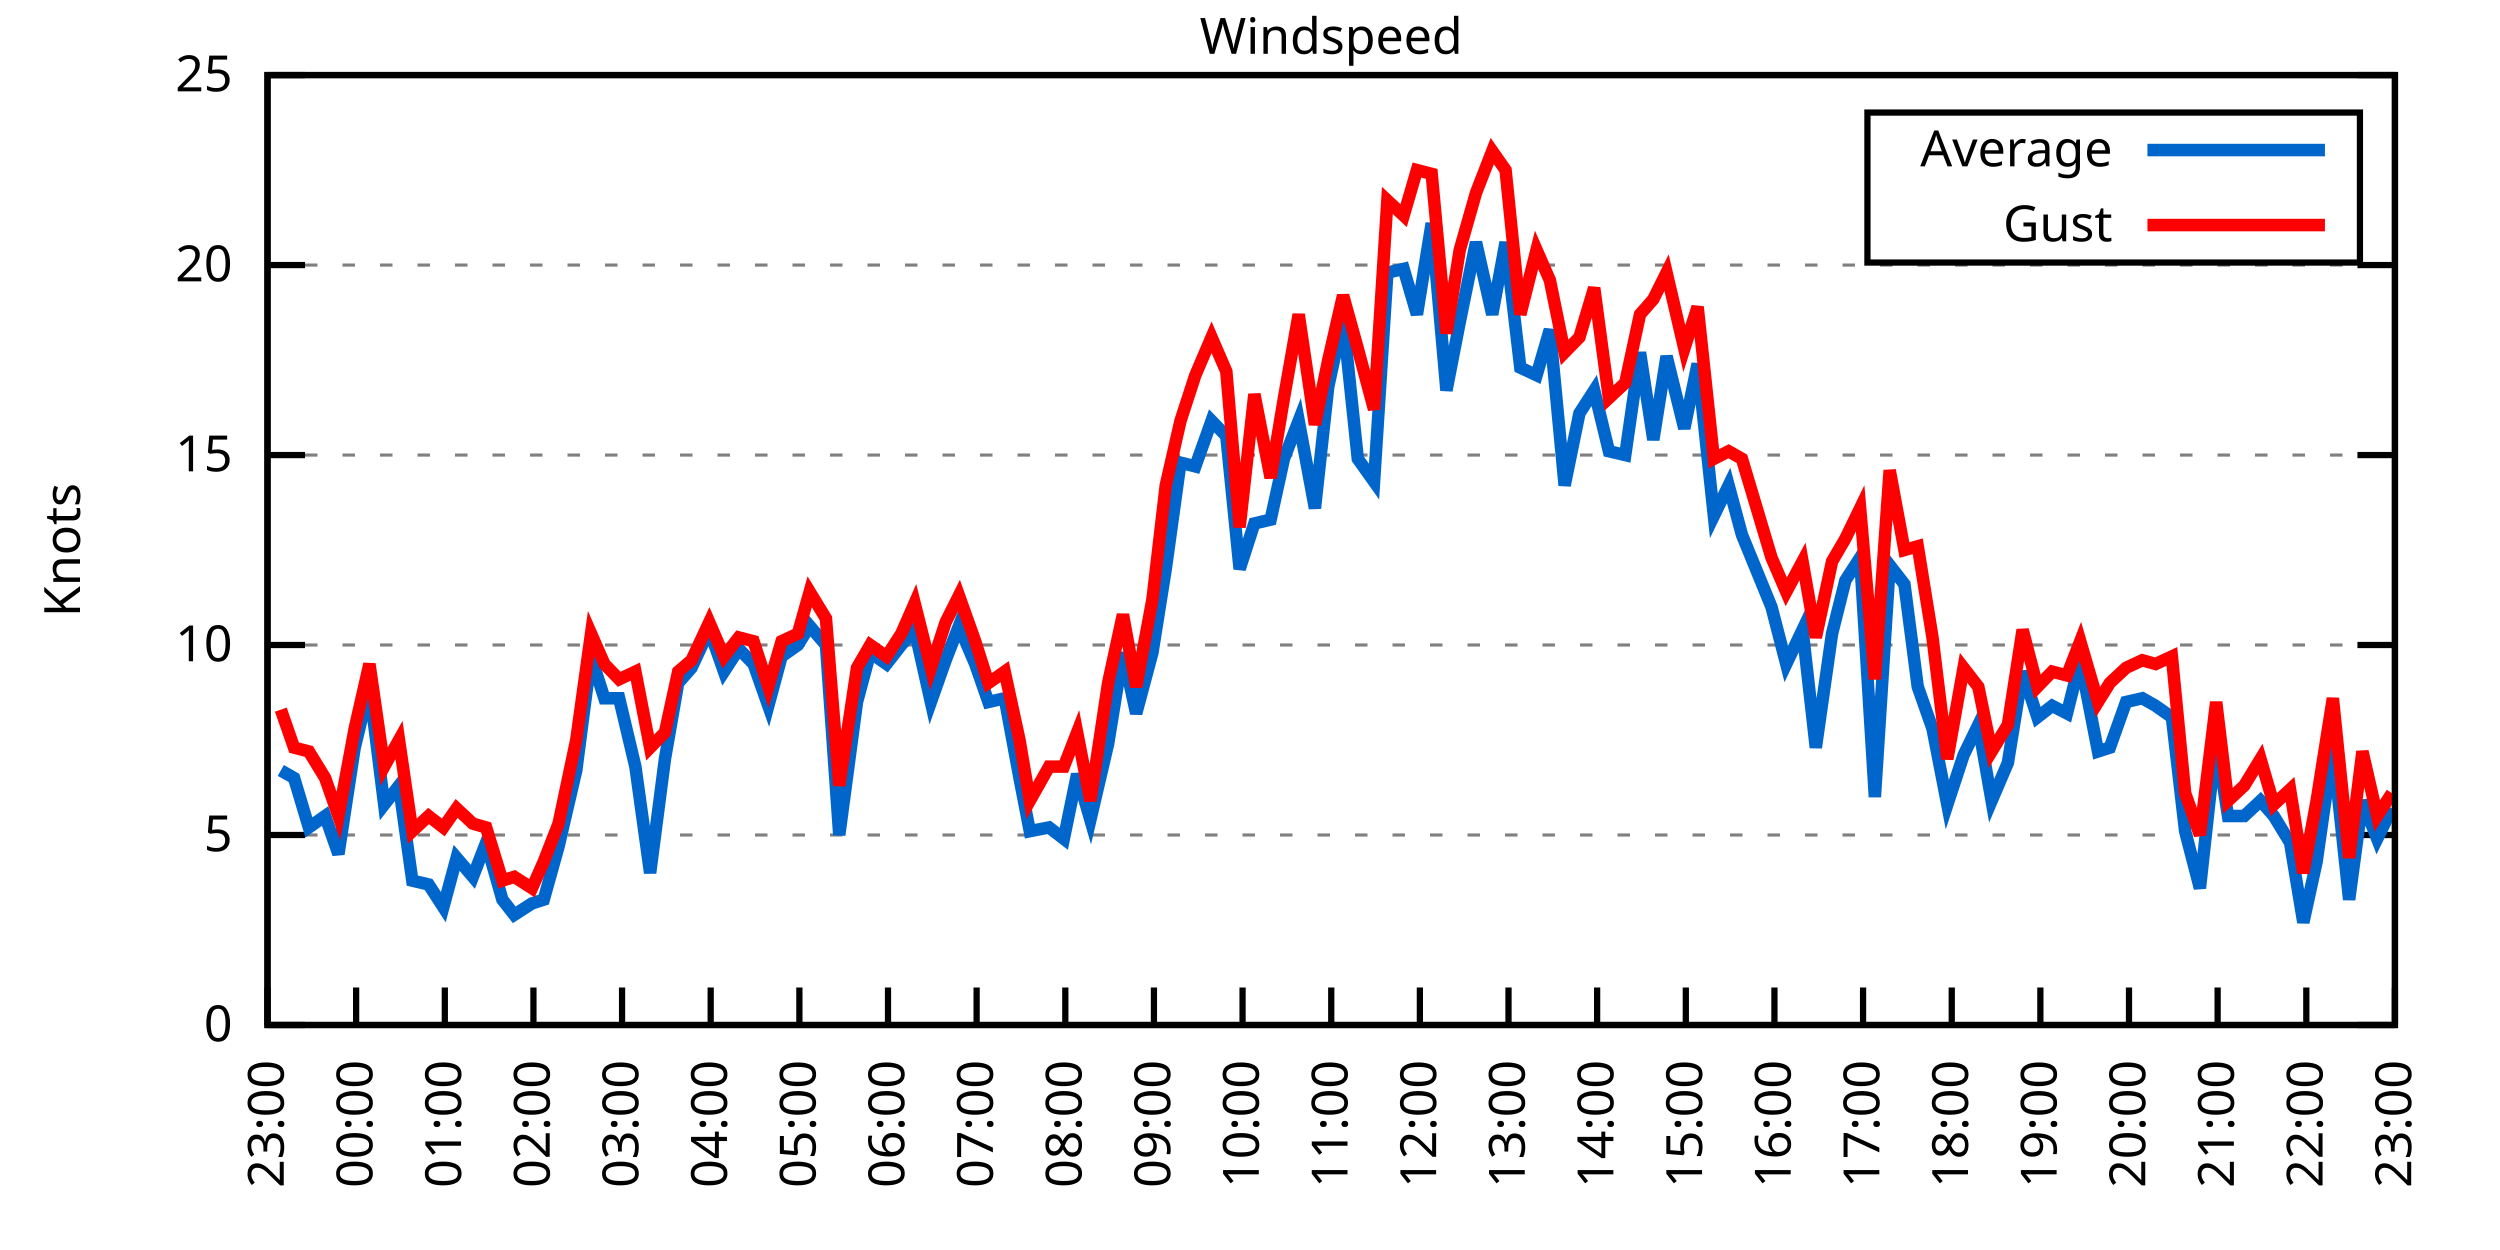
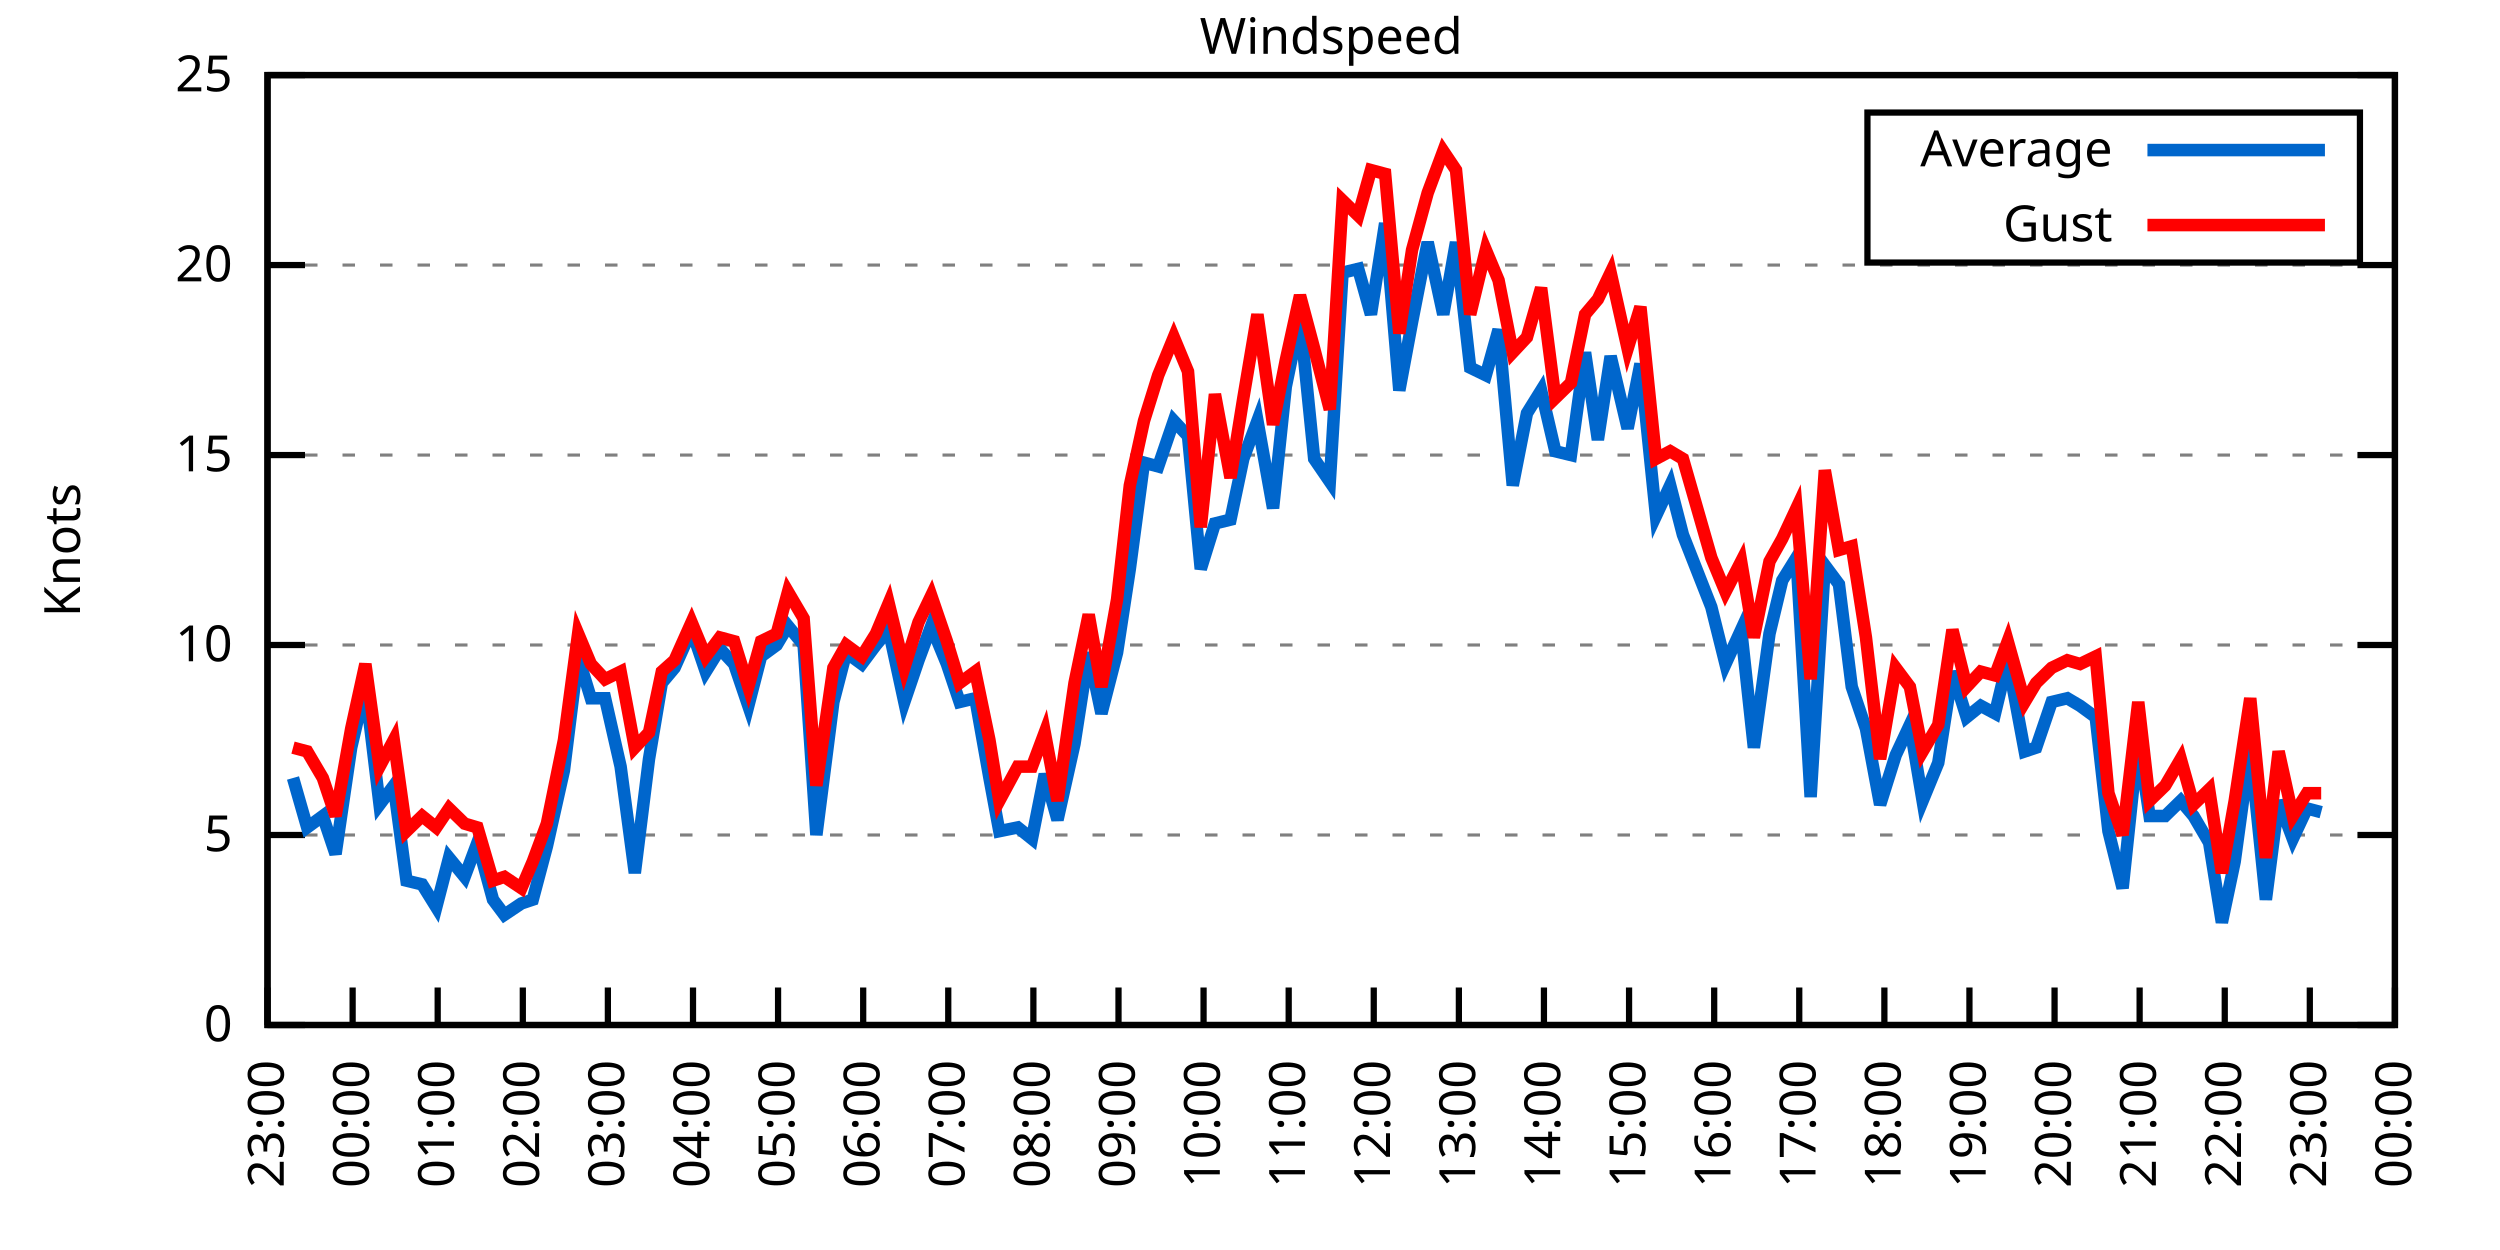
<svg xmlns="http://www.w3.org/2000/svg" xmlns:xlink="http://www.w3.org/1999/xlink" width="400" height="200" viewBox="0 0 400 200">
  <g id="gnuplot_canvas">
    <rect x="0" y="0" width="400" height="200" fill="none" />
    <defs>
      <circle id="gpDot" r="0.5" stroke-width="0.5" stroke="currentColor" />
      <path id="gpPt0" stroke-width="0.333" stroke="currentColor" d="M-1,0 h2 M0,-1 v2" />
      <path id="gpPt1" stroke-width="0.333" stroke="currentColor" d="M-1,-1 L1,1 M1,-1 L-1,1" />
      <path id="gpPt2" stroke-width="0.333" stroke="currentColor" d="M-1,0 L1,0 M0,-1 L0,1 M-1,-1 L1,1 M-1,1 L1,-1" />
      <rect id="gpPt3" stroke-width="0.333" stroke="currentColor" x="-1" y="-1" width="2" height="2" />
      <rect id="gpPt4" stroke-width="0.333" stroke="currentColor" fill="currentColor" x="-1" y="-1" width="2" height="2" />
      <circle id="gpPt5" stroke-width="0.333" stroke="currentColor" cx="0" cy="0" r="1" />
      <use xlink:href="#gpPt5" id="gpPt6" fill="currentColor" stroke="none" />
      <path id="gpPt7" stroke-width="0.333" stroke="currentColor" d="M0,-1.33 L-1.33,0.67 L1.33,0.67 z" />
      <use xlink:href="#gpPt7" id="gpPt8" fill="currentColor" stroke="none" />
      <use xlink:href="#gpPt7" id="gpPt9" stroke="currentColor" transform="rotate(180)" />
      <use xlink:href="#gpPt9" id="gpPt10" fill="currentColor" stroke="none" />
      <use xlink:href="#gpPt3" id="gpPt11" stroke="currentColor" transform="rotate(45)" />
      <use xlink:href="#gpPt11" id="gpPt12" fill="currentColor" stroke="none" />
      <path id="gpPt13" stroke-width="0.333" stroke="currentColor" d="M0,1.330 L1.265,0.411 L0.782,-1.067 L-0.782,-1.076 L-1.265,0.411 z" />
      <use xlink:href="#gpPt13" id="gpPt14" fill="currentColor" stroke="none" />
      <filter id="textbox" filterUnits="objectBoundingBox" x="0" y="0" height="1" width="1">
        <feFlood flood-color="white" flood-opacity="1" result="bgnd" />
        <feComposite in="SourceGraphic" in2="bgnd" operator="atop" />
      </filter>
      <filter id="greybox" filterUnits="objectBoundingBox" x="0" y="0" height="1" width="1">
        <feFlood flood-color="lightgrey" flood-opacity="1" result="grey" />
        <feComposite in="SourceGraphic" in2="grey" operator="atop" />
      </filter>
    </defs>
    <g fill="none" color="white" stroke="currentColor" stroke-width="1.00" stroke-linecap="butt" stroke-linejoin="miter">
</g>
    <g fill="none" color="black" stroke="currentColor" stroke-width="1.00" stroke-linecap="butt" stroke-linejoin="miter">
      <g stroke="none" shape-rendering="crispEdges">
        <polygon fill="rgb(255, 255, 255)" points="42.80,164.00 383.18,164.00 383.18,12.02 42.80,12.02 " />
      </g>
    </g>
    <g fill="none" color="black" stroke="currentColor" stroke-width="1.00" stroke-linecap="butt" stroke-linejoin="miter">
</g>
    <g fill="none" color="black" stroke="black" stroke-width="0.50" stroke-linecap="butt" stroke-linejoin="miter">
</g>
    <g fill="none" color="gray" stroke="currentColor" stroke-width="0.50" stroke-linecap="butt" stroke-linejoin="miter">
      <path stroke="gray" stroke-dasharray="2,4" class="gridline" d="M42.80,164.00 L383.19,164.00  " />
    </g>
    <g fill="none" color="gray" stroke="gray" stroke-width="1.00" stroke-linecap="butt" stroke-linejoin="miter">
</g>
    <g fill="none" color="black" stroke="currentColor" stroke-width="1.00" stroke-linecap="butt" stroke-linejoin="miter">
      <path stroke="black" d="M42.80,164.00 L48.80,164.00 M383.19,164.00 L377.19,164.00  " />
      <g transform="translate(37.20,166.60)" stroke="none" fill="black" font-family="Sans" font-size="8.00" text-anchor="end">
        <text>
          <tspan font-family="Sans"> 0</tspan>
        </text>
      </g>
    </g>
    <g fill="none" color="black" stroke="currentColor" stroke-width="1.00" stroke-linecap="butt" stroke-linejoin="miter">
</g>
    <g fill="none" color="black" stroke="black" stroke-width="0.50" stroke-linecap="butt" stroke-linejoin="miter">
</g>
    <g fill="none" color="gray" stroke="currentColor" stroke-width="0.50" stroke-linecap="butt" stroke-linejoin="miter">
      <path stroke="gray" stroke-dasharray="2,4" class="gridline" d="M42.80,133.60 L383.19,133.60  " />
    </g>
    <g fill="none" color="gray" stroke="gray" stroke-width="1.00" stroke-linecap="butt" stroke-linejoin="miter">
</g>
    <g fill="none" color="black" stroke="currentColor" stroke-width="1.00" stroke-linecap="butt" stroke-linejoin="miter">
      <path stroke="black" d="M42.80,133.60 L48.80,133.60 M383.19,133.60 L377.19,133.60  " />
      <g transform="translate(37.20,136.20)" stroke="none" fill="black" font-family="Sans" font-size="8.00" text-anchor="end">
        <text>
          <tspan font-family="Sans"> 5</tspan>
        </text>
      </g>
    </g>
    <g fill="none" color="black" stroke="currentColor" stroke-width="1.00" stroke-linecap="butt" stroke-linejoin="miter">
</g>
    <g fill="none" color="black" stroke="black" stroke-width="0.50" stroke-linecap="butt" stroke-linejoin="miter">
</g>
    <g fill="none" color="gray" stroke="currentColor" stroke-width="0.50" stroke-linecap="butt" stroke-linejoin="miter">
      <path stroke="gray" stroke-dasharray="2,4" class="gridline" d="M42.80,103.20 L383.19,103.20  " />
    </g>
    <g fill="none" color="gray" stroke="gray" stroke-width="1.00" stroke-linecap="butt" stroke-linejoin="miter">
</g>
    <g fill="none" color="black" stroke="currentColor" stroke-width="1.00" stroke-linecap="butt" stroke-linejoin="miter">
      <path stroke="black" d="M42.80,103.20 L48.80,103.20 M383.19,103.20 L377.19,103.20  " />
      <g transform="translate(37.20,105.80)" stroke="none" fill="black" font-family="Sans" font-size="8.00" text-anchor="end">
        <text>
          <tspan font-family="Sans"> 10</tspan>
        </text>
      </g>
    </g>
    <g fill="none" color="black" stroke="currentColor" stroke-width="1.00" stroke-linecap="butt" stroke-linejoin="miter">
</g>
    <g fill="none" color="black" stroke="black" stroke-width="0.50" stroke-linecap="butt" stroke-linejoin="miter">
</g>
    <g fill="none" color="gray" stroke="currentColor" stroke-width="0.50" stroke-linecap="butt" stroke-linejoin="miter">
      <path stroke="gray" stroke-dasharray="2,4" class="gridline" d="M42.80,72.81 L383.19,72.81  " />
    </g>
    <g fill="none" color="gray" stroke="gray" stroke-width="1.00" stroke-linecap="butt" stroke-linejoin="miter">
</g>
    <g fill="none" color="black" stroke="currentColor" stroke-width="1.00" stroke-linecap="butt" stroke-linejoin="miter">
      <path stroke="black" d="M42.80,72.81 L48.80,72.81 M383.19,72.81 L377.19,72.81  " />
      <g transform="translate(37.20,75.41)" stroke="none" fill="black" font-family="Sans" font-size="8.00" text-anchor="end">
        <text>
          <tspan font-family="Sans"> 15</tspan>
        </text>
      </g>
    </g>
    <g fill="none" color="black" stroke="currentColor" stroke-width="1.00" stroke-linecap="butt" stroke-linejoin="miter">
</g>
    <g fill="none" color="black" stroke="black" stroke-width="0.50" stroke-linecap="butt" stroke-linejoin="miter">
</g>
    <g fill="none" color="gray" stroke="currentColor" stroke-width="0.50" stroke-linecap="butt" stroke-linejoin="miter">
      <path stroke="gray" stroke-dasharray="2,4" class="gridline" d="M42.80,42.41 L383.19,42.41  " />
    </g>
    <g fill="none" color="gray" stroke="gray" stroke-width="1.00" stroke-linecap="butt" stroke-linejoin="miter">
</g>
    <g fill="none" color="black" stroke="currentColor" stroke-width="1.00" stroke-linecap="butt" stroke-linejoin="miter">
      <path stroke="black" d="M42.80,42.41 L48.80,42.41 M383.19,42.41 L377.19,42.41  " />
      <g transform="translate(37.20,45.01)" stroke="none" fill="black" font-family="Sans" font-size="8.00" text-anchor="end">
        <text>
          <tspan font-family="Sans"> 20</tspan>
        </text>
      </g>
    </g>
    <g fill="none" color="black" stroke="currentColor" stroke-width="1.00" stroke-linecap="butt" stroke-linejoin="miter">
</g>
    <g fill="none" color="black" stroke="black" stroke-width="0.50" stroke-linecap="butt" stroke-linejoin="miter">
</g>
    <g fill="none" color="gray" stroke="currentColor" stroke-width="0.50" stroke-linecap="butt" stroke-linejoin="miter">
      <path stroke="gray" stroke-dasharray="2,4" class="gridline" d="M42.80,12.01 L383.19,12.01  " />
    </g>
    <g fill="none" color="gray" stroke="gray" stroke-width="1.00" stroke-linecap="butt" stroke-linejoin="miter">
</g>
    <g fill="none" color="black" stroke="currentColor" stroke-width="1.00" stroke-linecap="butt" stroke-linejoin="miter">
      <path stroke="black" d="M42.80,12.01 L48.80,12.01 M383.19,12.01 L377.19,12.01  " />
      <g transform="translate(37.20,14.61)" stroke="none" fill="black" font-family="Sans" font-size="8.00" text-anchor="end">
        <text>
          <tspan font-family="Sans"> 25</tspan>
        </text>
      </g>
    </g>
    <g fill="none" color="black" stroke="currentColor" stroke-width="1.00" stroke-linecap="butt" stroke-linejoin="miter">
      <path stroke="black" d="M42.80,164.00 L42.80,158.00  " />
      <g transform="translate(45.40,169.60) rotate(270.00)" stroke="none" fill="black" font-family="Sans" font-size="8.00" text-anchor="end">
        <text>
          <tspan font-family="Sans">23:00</tspan>
        </text>
      </g>
    </g>
    <g fill="none" color="black" stroke="currentColor" stroke-width="1.00" stroke-linecap="butt" stroke-linejoin="miter">
-       <path stroke="black" d="M56.98,164.00 L56.98,158.00  " />
-       <g transform="translate(59.58,169.60) rotate(270.00)" stroke="none" fill="black" font-family="Sans" font-size="8.00" text-anchor="end">
+       <path stroke="black" d="M56.42,164.00 L56.42,158.00  " />
+       <g transform="translate(59.02,169.60) rotate(270.00)" stroke="none" fill="black" font-family="Sans" font-size="8.00" text-anchor="end">
        <text>
          <tspan font-family="Sans">00:00</tspan>
        </text>
      </g>
    </g>
    <g fill="none" color="black" stroke="currentColor" stroke-width="1.00" stroke-linecap="butt" stroke-linejoin="miter">
-       <path stroke="black" d="M71.17,164.00 L71.17,158.00  " />
-       <g transform="translate(73.77,169.60) rotate(270.00)" stroke="none" fill="black" font-family="Sans" font-size="8.00" text-anchor="end">
+       <path stroke="black" d="M70.03,164.00 L70.03,158.00  " />
+       <g transform="translate(72.63,169.60) rotate(270.00)" stroke="none" fill="black" font-family="Sans" font-size="8.00" text-anchor="end">
        <text>
          <tspan font-family="Sans">01:00</tspan>
        </text>
      </g>
    </g>
    <g fill="none" color="black" stroke="currentColor" stroke-width="1.00" stroke-linecap="butt" stroke-linejoin="miter">
-       <path stroke="black" d="M85.35,164.00 L85.35,158.00  " />
-       <g transform="translate(87.95,169.60) rotate(270.00)" stroke="none" fill="black" font-family="Sans" font-size="8.00" text-anchor="end">
+       <path stroke="black" d="M83.65,164.00 L83.65,158.00  " />
+       <g transform="translate(86.25,169.60) rotate(270.00)" stroke="none" fill="black" font-family="Sans" font-size="8.00" text-anchor="end">
        <text>
          <tspan font-family="Sans">02:00</tspan>
        </text>
      </g>
    </g>
    <g fill="none" color="black" stroke="currentColor" stroke-width="1.00" stroke-linecap="butt" stroke-linejoin="miter">
-       <path stroke="black" d="M99.53,164.00 L99.53,158.00  " />
-       <g transform="translate(102.13,169.60) rotate(270.00)" stroke="none" fill="black" font-family="Sans" font-size="8.00" text-anchor="end">
+       <path stroke="black" d="M97.26,164.00 L97.26,158.00  " />
+       <g transform="translate(99.86,169.60) rotate(270.00)" stroke="none" fill="black" font-family="Sans" font-size="8.00" text-anchor="end">
        <text>
          <tspan font-family="Sans">03:00</tspan>
        </text>
      </g>
    </g>
    <g fill="none" color="black" stroke="currentColor" stroke-width="1.00" stroke-linecap="butt" stroke-linejoin="miter">
-       <path stroke="black" d="M113.71,164.00 L113.71,158.00  " />
-       <g transform="translate(116.31,169.60) rotate(270.00)" stroke="none" fill="black" font-family="Sans" font-size="8.00" text-anchor="end">
+       <path stroke="black" d="M110.88,164.00 L110.88,158.00  " />
+       <g transform="translate(113.48,169.60) rotate(270.00)" stroke="none" fill="black" font-family="Sans" font-size="8.00" text-anchor="end">
        <text>
          <tspan font-family="Sans">04:00</tspan>
        </text>
      </g>
    </g>
    <g fill="none" color="black" stroke="currentColor" stroke-width="1.00" stroke-linecap="butt" stroke-linejoin="miter">
-       <path stroke="black" d="M127.90,164.00 L127.90,158.00  " />
-       <g transform="translate(130.50,169.60) rotate(270.00)" stroke="none" fill="black" font-family="Sans" font-size="8.00" text-anchor="end">
+       <path stroke="black" d="M124.49,164.00 L124.49,158.00  " />
+       <g transform="translate(127.09,169.60) rotate(270.00)" stroke="none" fill="black" font-family="Sans" font-size="8.00" text-anchor="end">
        <text>
          <tspan font-family="Sans">05:00</tspan>
        </text>
      </g>
    </g>
    <g fill="none" color="black" stroke="currentColor" stroke-width="1.00" stroke-linecap="butt" stroke-linejoin="miter">
-       <path stroke="black" d="M142.08,164.00 L142.08,158.00  " />
-       <g transform="translate(144.68,169.60) rotate(270.00)" stroke="none" fill="black" font-family="Sans" font-size="8.00" text-anchor="end">
+       <path stroke="black" d="M138.11,164.00 L138.11,158.00  " />
+       <g transform="translate(140.71,169.60) rotate(270.00)" stroke="none" fill="black" font-family="Sans" font-size="8.00" text-anchor="end">
        <text>
          <tspan font-family="Sans">06:00</tspan>
        </text>
      </g>
    </g>
    <g fill="none" color="black" stroke="currentColor" stroke-width="1.00" stroke-linecap="butt" stroke-linejoin="miter">
-       <path stroke="black" d="M156.26,164.00 L156.26,158.00  " />
-       <g transform="translate(158.86,169.60) rotate(270.00)" stroke="none" fill="black" font-family="Sans" font-size="8.00" text-anchor="end">
+       <path stroke="black" d="M151.72,164.00 L151.72,158.00  " />
+       <g transform="translate(154.32,169.60) rotate(270.00)" stroke="none" fill="black" font-family="Sans" font-size="8.00" text-anchor="end">
        <text>
          <tspan font-family="Sans">07:00</tspan>
        </text>
      </g>
    </g>
    <g fill="none" color="black" stroke="currentColor" stroke-width="1.00" stroke-linecap="butt" stroke-linejoin="miter">
-       <path stroke="black" d="M170.45,164.00 L170.45,158.00  " />
-       <g transform="translate(173.05,169.60) rotate(270.00)" stroke="none" fill="black" font-family="Sans" font-size="8.00" text-anchor="end">
+       <path stroke="black" d="M165.34,164.00 L165.34,158.00  " />
+       <g transform="translate(167.94,169.60) rotate(270.00)" stroke="none" fill="black" font-family="Sans" font-size="8.00" text-anchor="end">
        <text>
          <tspan font-family="Sans">08:00</tspan>
        </text>
      </g>
    </g>
    <g fill="none" color="black" stroke="currentColor" stroke-width="1.00" stroke-linecap="butt" stroke-linejoin="miter">
-       <path stroke="black" d="M184.63,164.00 L184.63,158.00  " />
-       <g transform="translate(187.23,169.60) rotate(270.00)" stroke="none" fill="black" font-family="Sans" font-size="8.00" text-anchor="end">
+       <path stroke="black" d="M178.96,164.00 L178.96,158.00  " />
+       <g transform="translate(181.56,169.60) rotate(270.00)" stroke="none" fill="black" font-family="Sans" font-size="8.00" text-anchor="end">
        <text>
          <tspan font-family="Sans">09:00</tspan>
        </text>
      </g>
    </g>
    <g fill="none" color="black" stroke="currentColor" stroke-width="1.00" stroke-linecap="butt" stroke-linejoin="miter">
-       <path stroke="black" d="M198.81,164.00 L198.81,158.00  " />
-       <g transform="translate(201.41,169.60) rotate(270.00)" stroke="none" fill="black" font-family="Sans" font-size="8.00" text-anchor="end">
+       <path stroke="black" d="M192.57,164.00 L192.57,158.00  " />
+       <g transform="translate(195.17,169.60) rotate(270.00)" stroke="none" fill="black" font-family="Sans" font-size="8.00" text-anchor="end">
        <text>
          <tspan font-family="Sans">10:00</tspan>
        </text>
      </g>
    </g>
    <g fill="none" color="black" stroke="currentColor" stroke-width="1.00" stroke-linecap="butt" stroke-linejoin="miter">
-       <path stroke="black" d="M213.00,164.00 L213.00,158.00  " />
-       <g transform="translate(215.60,169.60) rotate(270.00)" stroke="none" fill="black" font-family="Sans" font-size="8.00" text-anchor="end">
+       <path stroke="black" d="M206.19,164.00 L206.19,158.00  " />
+       <g transform="translate(208.79,169.60) rotate(270.00)" stroke="none" fill="black" font-family="Sans" font-size="8.00" text-anchor="end">
        <text>
          <tspan font-family="Sans">11:00</tspan>
        </text>
      </g>
    </g>
    <g fill="none" color="black" stroke="currentColor" stroke-width="1.00" stroke-linecap="butt" stroke-linejoin="miter">
-       <path stroke="black" d="M227.18,164.00 L227.18,158.00  " />
-       <g transform="translate(229.78,169.60) rotate(270.00)" stroke="none" fill="black" font-family="Sans" font-size="8.00" text-anchor="end">
+       <path stroke="black" d="M219.80,164.00 L219.80,158.00  " />
+       <g transform="translate(222.40,169.60) rotate(270.00)" stroke="none" fill="black" font-family="Sans" font-size="8.00" text-anchor="end">
        <text>
          <tspan font-family="Sans">12:00</tspan>
        </text>
      </g>
    </g>
    <g fill="none" color="black" stroke="currentColor" stroke-width="1.00" stroke-linecap="butt" stroke-linejoin="miter">
-       <path stroke="black" d="M241.36,164.00 L241.36,158.00  " />
-       <g transform="translate(243.96,169.60) rotate(270.00)" stroke="none" fill="black" font-family="Sans" font-size="8.00" text-anchor="end">
+       <path stroke="black" d="M233.42,164.00 L233.42,158.00  " />
+       <g transform="translate(236.02,169.60) rotate(270.00)" stroke="none" fill="black" font-family="Sans" font-size="8.00" text-anchor="end">
        <text>
          <tspan font-family="Sans">13:00</tspan>
        </text>
      </g>
    </g>
    <g fill="none" color="black" stroke="currentColor" stroke-width="1.00" stroke-linecap="butt" stroke-linejoin="miter">
-       <path stroke="black" d="M255.54,164.00 L255.54,158.00  " />
-       <g transform="translate(258.14,169.60) rotate(270.00)" stroke="none" fill="black" font-family="Sans" font-size="8.00" text-anchor="end">
+       <path stroke="black" d="M247.03,164.00 L247.03,158.00  " />
+       <g transform="translate(249.63,169.60) rotate(270.00)" stroke="none" fill="black" font-family="Sans" font-size="8.00" text-anchor="end">
        <text>
          <tspan font-family="Sans">14:00</tspan>
        </text>
      </g>
    </g>
    <g fill="none" color="black" stroke="currentColor" stroke-width="1.00" stroke-linecap="butt" stroke-linejoin="miter">
-       <path stroke="black" d="M269.73,164.00 L269.73,158.00  " />
-       <g transform="translate(272.33,169.60) rotate(270.00)" stroke="none" fill="black" font-family="Sans" font-size="8.00" text-anchor="end">
+       <path stroke="black" d="M260.65,164.00 L260.65,158.00  " />
+       <g transform="translate(263.25,169.60) rotate(270.00)" stroke="none" fill="black" font-family="Sans" font-size="8.00" text-anchor="end">
        <text>
          <tspan font-family="Sans">15:00</tspan>
        </text>
      </g>
    </g>
    <g fill="none" color="black" stroke="currentColor" stroke-width="1.00" stroke-linecap="butt" stroke-linejoin="miter">
-       <path stroke="black" d="M283.91,164.00 L283.91,158.00  " />
-       <g transform="translate(286.51,169.60) rotate(270.00)" stroke="none" fill="black" font-family="Sans" font-size="8.00" text-anchor="end">
+       <path stroke="black" d="M274.27,164.00 L274.27,158.00  " />
+       <g transform="translate(276.87,169.60) rotate(270.00)" stroke="none" fill="black" font-family="Sans" font-size="8.00" text-anchor="end">
        <text>
          <tspan font-family="Sans">16:00</tspan>
        </text>
      </g>
    </g>
    <g fill="none" color="black" stroke="currentColor" stroke-width="1.00" stroke-linecap="butt" stroke-linejoin="miter">
-       <path stroke="black" d="M298.09,164.00 L298.09,158.00  " />
-       <g transform="translate(300.69,169.60) rotate(270.00)" stroke="none" fill="black" font-family="Sans" font-size="8.00" text-anchor="end">
+       <path stroke="black" d="M287.88,164.00 L287.88,158.00  " />
+       <g transform="translate(290.48,169.60) rotate(270.00)" stroke="none" fill="black" font-family="Sans" font-size="8.00" text-anchor="end">
        <text>
          <tspan font-family="Sans">17:00</tspan>
        </text>
      </g>
    </g>
    <g fill="none" color="black" stroke="currentColor" stroke-width="1.00" stroke-linecap="butt" stroke-linejoin="miter">
-       <path stroke="black" d="M312.28,164.00 L312.28,158.00  " />
-       <g transform="translate(314.88,169.60) rotate(270.00)" stroke="none" fill="black" font-family="Sans" font-size="8.00" text-anchor="end">
+       <path stroke="black" d="M301.50,164.00 L301.50,158.00  " />
+       <g transform="translate(304.10,169.60) rotate(270.00)" stroke="none" fill="black" font-family="Sans" font-size="8.00" text-anchor="end">
        <text>
          <tspan font-family="Sans">18:00</tspan>
        </text>
      </g>
    </g>
    <g fill="none" color="black" stroke="currentColor" stroke-width="1.00" stroke-linecap="butt" stroke-linejoin="miter">
-       <path stroke="black" d="M326.46,164.00 L326.46,158.00  " />
-       <g transform="translate(329.06,169.60) rotate(270.00)" stroke="none" fill="black" font-family="Sans" font-size="8.00" text-anchor="end">
+       <path stroke="black" d="M315.11,164.00 L315.11,158.00  " />
+       <g transform="translate(317.71,169.60) rotate(270.00)" stroke="none" fill="black" font-family="Sans" font-size="8.00" text-anchor="end">
        <text>
          <tspan font-family="Sans">19:00</tspan>
        </text>
      </g>
    </g>
    <g fill="none" color="black" stroke="currentColor" stroke-width="1.00" stroke-linecap="butt" stroke-linejoin="miter">
-       <path stroke="black" d="M340.64,164.00 L340.64,158.00  " />
-       <g transform="translate(343.24,169.60) rotate(270.00)" stroke="none" fill="black" font-family="Sans" font-size="8.00" text-anchor="end">
+       <path stroke="black" d="M328.73,164.00 L328.73,158.00  " />
+       <g transform="translate(331.33,169.60) rotate(270.00)" stroke="none" fill="black" font-family="Sans" font-size="8.00" text-anchor="end">
        <text>
          <tspan font-family="Sans">20:00</tspan>
        </text>
      </g>
    </g>
    <g fill="none" color="black" stroke="currentColor" stroke-width="1.00" stroke-linecap="butt" stroke-linejoin="miter">
-       <path stroke="black" d="M354.82,164.00 L354.82,158.00  " />
-       <g transform="translate(357.42,169.60) rotate(270.00)" stroke="none" fill="black" font-family="Sans" font-size="8.00" text-anchor="end">
+       <path stroke="black" d="M342.34,164.00 L342.34,158.00  " />
+       <g transform="translate(344.94,169.60) rotate(270.00)" stroke="none" fill="black" font-family="Sans" font-size="8.00" text-anchor="end">
        <text>
          <tspan font-family="Sans">21:00</tspan>
        </text>
      </g>
    </g>
    <g fill="none" color="black" stroke="currentColor" stroke-width="1.00" stroke-linecap="butt" stroke-linejoin="miter">
-       <path stroke="black" d="M369.01,164.00 L369.01,158.00  " />
-       <g transform="translate(371.61,169.60) rotate(270.00)" stroke="none" fill="black" font-family="Sans" font-size="8.00" text-anchor="end">
+       <path stroke="black" d="M355.96,164.00 L355.96,158.00  " />
+       <g transform="translate(358.56,169.60) rotate(270.00)" stroke="none" fill="black" font-family="Sans" font-size="8.00" text-anchor="end">
        <text>
          <tspan font-family="Sans">22:00</tspan>
+         </text>
+       </g>
+     </g>
+     <g fill="none" color="black" stroke="currentColor" stroke-width="1.00" stroke-linecap="butt" stroke-linejoin="miter">
+       <path stroke="black" d="M369.57,164.00 L369.57,158.00  " />
+       <g transform="translate(372.17,169.60) rotate(270.00)" stroke="none" fill="black" font-family="Sans" font-size="8.00" text-anchor="end">
+         <text>
+           <tspan font-family="Sans">23:00</tspan>
        </text>
      </g>
    </g>
    <g fill="none" color="black" stroke="currentColor" stroke-width="1.00" stroke-linecap="butt" stroke-linejoin="miter">
      <path stroke="black" d="M383.19,164.00 L383.19,158.00  " />
      <g transform="translate(385.79,169.60) rotate(270.00)" stroke="none" fill="black" font-family="Sans" font-size="8.00" text-anchor="end">
        <text>
-           <tspan font-family="Sans">23:00</tspan>
+           <tspan font-family="Sans">00:00</tspan>
        </text>
      </g>
    </g>
    <g fill="none" color="black" stroke="currentColor" stroke-width="1.00" stroke-linecap="butt" stroke-linejoin="miter">
</g>
    <g fill="none" color="black" stroke="currentColor" stroke-width="1.00" stroke-linecap="butt" stroke-linejoin="miter">
      <path stroke="black" d="M42.80,12.01 L42.80,164.00 L383.19,164.00 L383.19,12.01 L42.80,12.01 Z  " />
    </g>
    <g fill="none" color="black" stroke="currentColor" stroke-width="1.00" stroke-linecap="butt" stroke-linejoin="miter">
</g>
    <g fill="none" color="black" stroke="currentColor" stroke-width="1.00" stroke-linecap="butt" stroke-linejoin="miter">
      <path stroke="black" d="M298.79,42.01 L298.79,18.01 L377.59,18.01 L377.59,42.01 L298.79,42.01 Z  " />
    </g>
    <g id="Windspeed_plot_1">
      <g fill="none" color="white" stroke="black" stroke-width="2.00" stroke-linecap="butt" stroke-linejoin="miter">
</g>
      <g fill="none" color="black" stroke="currentColor" stroke-width="2.00" stroke-linecap="butt" stroke-linejoin="miter">
        <g transform="translate(337.99,26.61)" stroke="none" fill="black" font-family="Sans" font-size="8.00" text-anchor="end">
          <text>
            <tspan font-family="Sans">Average</tspan>
          </text>
        </g>
      </g>
      <g fill="none" color="black" stroke="currentColor" stroke-width="2.00" stroke-linecap="butt" stroke-linejoin="miter">
-         <path stroke="rgb(  0, 102, 204)" d="M343.59,24.01 L371.99,24.01 M44.93,123.27 L47.05,124.48 L49.42,132.39 L52.02,130.56 L54.15,136.64 L56.75,119.62   L59.11,109.89 L61.47,128.74 L63.84,125.70 L65.97,140.90 L68.57,141.51 L70.93,145.15 L73.06,137.25 L75.66,140.29   L77.78,134.82 L80.38,143.94 L82.28,146.37 L85.11,144.55 L87.00,143.94 L89.37,135.43 L92.20,123.27 L94.57,105.03   L96.70,111.72 L99.06,111.72 L101.66,122.66 L104.02,139.68 L106.39,121.44 L108.51,109.28 L110.64,106.85 L113.48,100.77   L115.84,107.46 L118.21,103.81 L120.57,106.24 L122.93,112.93 L125.06,105.03 L127.66,103.20 L129.55,100.16 L132.15,103.20   L134.28,133.60 L137.12,112.32 L139.24,104.42 L141.84,106.24 L144.21,103.20 L146.34,100.77 L148.94,112.32 L151.30,105.64   L153.43,100.16 L156.03,106.24 L158.15,112.32 L160.75,111.72 L163.12,124.48 L164.77,132.99 L167.85,132.39 L170.21,134.21   L172.34,123.87 L174.46,131.17 L177.30,119.01 L179.67,104.42 L181.79,114.15 L184.39,104.42 L186.52,91.04 L188.88,74.02   L191.25,74.63 L193.85,67.33 L196.21,69.77 L198.34,91.04 L200.70,83.75 L203.30,83.14 L205.43,73.41 L207.79,67.33   L210.39,81.32 L212.52,61.86 L214.89,50.92 L217.25,73.41 L219.85,77.06 L221.98,43.62 L224.58,43.02 L226.71,50.31   L229.07,35.72 L231.43,62.47 L233.56,51.53 L236.16,38.76 L238.76,50.31 L240.89,38.76 L243.25,58.82 L245.85,60.04   L247.98,52.74 L250.34,77.67 L252.71,66.12 L255.07,62.47 L257.43,72.20 L260.04,72.81 L262.40,56.39 L264.53,70.37   L266.65,57.00 L269.49,68.55 L271.62,58.21 L274.22,82.53 L276.58,77.67 L278.71,85.57 L283.44,97.12 L285.80,106.24   L288.40,100.77 L290.53,119.62 L293.13,101.38 L295.26,92.87 L297.62,89.22 L299.98,127.52 L302.35,90.44 L304.71,93.48   L306.84,109.89 L309.20,116.58 L311.57,128.74 L314.17,120.83 L316.53,115.97 L318.66,128.13 L321.26,122.05 L323.62,107.46   L325.99,114.76 L328.35,112.93 L330.71,114.15 L332.84,105.64 L335.68,120.23 L337.57,119.62 L340.17,112.32 L342.77,111.72   L344.90,112.93 L347.50,114.76 L349.62,132.99 L351.99,142.11 L354.59,118.40 L356.48,130.56 L359.08,130.56 L361.68,128.13   L363.81,130.56 L366.41,134.82 L368.53,147.59 L370.66,137.86 L373.26,119.62 L375.86,143.94 L377.99,128.13 L380.35,134.21   L382.72,129.35  " />
+         <path stroke="rgb(  0, 102, 204)" d="M343.59,24.01 L371.99,24.01 M46.88,124.48 L49.15,132.39 L51.65,130.56 L53.69,136.64 L56.19,119.62 L58.46,109.89   L60.73,128.74 L63.00,125.70 L65.04,140.90 L67.54,141.51 L69.80,145.15 L71.85,137.25 L74.34,140.29 L76.39,134.82   L78.88,143.94 L80.70,146.37 L83.42,144.55 L85.24,143.94 L87.50,135.43 L90.23,123.27 L92.50,105.03 L94.54,111.72   L96.81,111.72 L99.30,122.66 L101.57,139.68 L103.84,121.44 L105.89,109.28 L107.93,106.85 L110.65,100.77 L112.92,107.46   L115.19,103.81 L117.46,106.24 L119.73,112.93 L121.77,105.03 L124.27,103.20 L126.08,100.16 L128.58,103.20 L130.62,133.60   L133.34,112.32 L135.39,104.42 L137.88,106.24 L140.15,103.20 L142.19,100.77 L144.69,112.32 L146.96,105.64 L149.00,100.16   L151.50,106.24 L153.54,112.32 L156.04,111.72 L158.31,124.48 L159.89,132.99 L162.84,132.39 L165.11,134.21 L167.16,123.87   L169.20,131.17 L171.92,119.01 L174.19,104.42 L176.23,114.15 L178.73,104.42 L180.77,91.04 L183.04,74.02 L185.31,74.63   L187.81,67.33 L190.08,69.77 L192.12,91.04 L194.39,83.75 L196.88,83.14 L198.93,73.41 L201.19,67.33 L203.69,81.32   L205.73,61.86 L208.00,50.92 L210.27,73.41 L212.77,77.06 L214.81,43.62 L217.31,43.02 L219.35,50.31 L221.62,35.72   L223.89,62.47 L225.93,51.53 L228.43,38.76 L230.92,50.31 L232.96,38.76 L235.23,58.82 L237.73,60.04 L239.77,52.74   L242.04,77.67 L244.31,66.12 L246.58,62.47 L248.85,72.20 L251.35,72.81 L253.61,56.39 L255.66,70.37 L257.70,57.00   L260.42,68.55 L262.47,58.21 L264.96,82.53 L267.23,77.67 L269.27,85.57 L273.81,97.12 L276.08,106.24 L278.58,100.77   L280.62,119.62 L283.12,101.38 L285.16,92.87 L287.43,89.22 L289.70,127.52 L291.97,90.44 L294.23,93.48 L296.28,109.89   L298.55,116.58 L300.82,128.74 L303.31,120.83 L305.58,115.97 L307.62,128.13 L310.12,122.05 L312.39,107.46 L314.66,114.76   L316.93,112.93 L319.20,114.15 L321.24,105.64 L323.96,120.23 L325.78,119.62 L328.27,112.32 L330.77,111.72 L332.81,112.93   L335.31,114.76 L337.35,132.99 L339.62,142.11 L342.12,118.40 L343.93,130.56 L346.43,130.56 L348.92,128.13 L350.97,130.56   L353.46,134.82 L355.50,147.59 L357.55,137.86 L360.04,119.62 L362.54,143.94 L364.58,128.13 L366.85,134.21 L369.12,129.35   L371.39,129.95  " />
      </g>
    </g>
    <g id="Windspeed_plot_2">
      <g fill="none" color="black" stroke="currentColor" stroke-width="2.00" stroke-linecap="butt" stroke-linejoin="miter">
        <g transform="translate(337.99,38.61)" stroke="none" fill="black" font-family="Sans" font-size="8.00" text-anchor="end">
          <text>
            <tspan font-family="Sans">Gust</tspan>
          </text>
        </g>
      </g>
      <g fill="none" color="black" stroke="currentColor" stroke-width="2.00" stroke-linecap="butt" stroke-linejoin="miter">
-         <path stroke="rgb(255,   0,   0)" d="M343.59,36.01 L371.99,36.01 M44.93,113.54 L47.05,119.62 L49.42,120.23 L52.02,124.48 L54.15,130.56 L56.75,116.58   L59.11,106.24 L61.47,122.66 L63.84,118.40 L65.97,132.99 L68.57,130.56 L70.93,132.39 L73.06,129.35 L75.66,131.78   L77.78,132.39 L80.38,140.90 L82.28,140.29 L85.11,142.11 L87.00,137.86 L89.37,131.78 L92.20,118.40 L94.57,101.38   L96.70,106.24 L99.06,108.68 L101.66,107.46 L104.02,119.62 L106.39,117.19 L108.51,107.46 L110.64,105.64 L113.48,99.56   L115.84,105.03 L118.21,101.99 L120.57,102.60 L122.93,109.89 L125.06,102.60 L127.66,101.38 L129.55,94.69 L132.15,98.95   L134.28,125.70 L137.12,106.85 L139.24,103.20 L141.84,105.03 L144.21,101.38 L146.34,96.52 L148.94,106.85 L151.30,99.56   L153.43,95.30 L156.03,102.60 L158.15,109.28 L160.75,107.46 L163.12,118.40 L164.77,128.13 L167.85,122.66 L170.21,122.66   L172.34,117.19 L174.46,128.13 L177.30,109.28 L179.67,98.34 L181.79,109.89 L184.39,95.91 L186.52,77.67 L188.88,67.33   L191.25,60.04 L193.85,53.96 L196.21,59.43 L198.34,84.36 L200.70,63.08 L203.30,76.45 L205.43,63.69 L207.79,50.31   L210.39,67.94 L212.52,57.61 L214.89,47.27 L217.25,55.78 L219.85,65.51 L221.98,32.07 L224.58,34.50 L226.71,27.21   L229.07,27.82 L231.43,53.35 L233.56,39.98 L236.16,30.86 L238.76,24.17 L240.89,27.21 L243.25,50.31 L245.85,39.98   L247.98,44.84 L250.34,56.39 L252.71,53.96 L255.07,46.06 L257.43,63.69 L260.04,61.25 L262.40,50.31 L264.53,47.88   L266.65,43.62 L269.49,55.78 L271.62,49.10 L274.22,73.41 L276.58,72.20 L278.71,73.41 L283.44,89.22 L285.80,94.69   L288.40,89.83 L290.53,101.99 L293.13,89.83 L295.26,86.18 L297.62,81.32 L299.98,108.68 L302.35,75.24 L304.71,88.00   L306.84,87.40 L309.20,101.99 L311.57,121.44 L314.17,106.85 L316.53,109.89 L318.66,120.23 L321.26,115.97 L323.62,100.77   L325.99,109.89 L328.35,107.46 L330.71,108.07 L332.84,102.60 L335.68,112.32 L337.57,109.28 L340.17,106.85 L342.77,105.64   L344.90,106.24 L347.50,105.03 L349.62,126.91 L351.99,133.60 L354.59,112.32 L356.48,128.13 L359.08,125.70 L361.68,121.44   L363.81,128.74 L366.41,126.31 L368.53,139.68 L370.66,128.13 L373.26,111.72 L375.86,137.25 L377.99,120.23 L380.35,130.56   L382.72,126.91  " />
+         <path stroke="rgb(255,   0,   0)" d="M343.59,36.01 L371.99,36.01 M46.88,119.62 L49.15,120.23 L51.65,124.48 L53.69,130.56 L56.19,116.58 L58.46,106.24   L60.73,122.66 L63.00,118.40 L65.04,132.99 L67.54,130.56 L69.80,132.39 L71.85,129.35 L74.34,131.78 L76.39,132.39   L78.88,140.90 L80.70,140.29 L83.42,142.11 L85.24,137.86 L87.50,131.78 L90.23,118.40 L92.50,101.38 L94.54,106.24   L96.81,108.68 L99.30,107.46 L101.57,119.62 L103.84,117.19 L105.89,107.46 L107.93,105.64 L110.65,99.56 L112.92,105.03   L115.19,101.99 L117.46,102.60 L119.73,109.89 L121.77,102.60 L124.27,101.38 L126.08,94.69 L128.58,98.95 L130.62,125.70   L133.34,106.85 L135.39,103.20 L137.88,105.03 L140.15,101.38 L142.19,96.52 L144.69,106.85 L146.96,99.56 L149.00,95.30   L151.50,102.60 L153.54,109.28 L156.04,107.46 L158.31,118.40 L159.89,128.13 L162.84,122.66 L165.11,122.66 L167.16,117.19   L169.20,128.13 L171.92,109.28 L174.19,98.34 L176.23,109.89 L178.73,95.91 L180.77,77.67 L183.04,67.33 L185.31,60.04   L187.81,53.96 L190.08,59.43 L192.12,84.36 L194.39,63.08 L196.88,76.45 L198.93,63.69 L201.19,50.31 L203.69,67.94   L205.73,57.61 L208.00,47.27 L210.27,55.78 L212.77,65.51 L214.81,32.07 L217.31,34.50 L219.35,27.21 L221.62,27.82   L223.89,53.35 L225.93,39.98 L228.43,30.86 L230.92,24.17 L232.96,27.21 L235.23,50.31 L237.73,39.98 L239.77,44.84   L242.04,56.39 L244.31,53.96 L246.58,46.06 L248.85,63.69 L251.35,61.25 L253.61,50.31 L255.66,47.88 L257.70,43.62   L260.42,55.78 L262.47,49.10 L264.96,73.41 L267.23,72.20 L269.27,73.41 L273.81,89.22 L276.08,94.69 L278.58,89.83   L280.62,101.99 L283.12,89.83 L285.16,86.18 L287.43,81.32 L289.70,108.68 L291.97,75.24 L294.23,88.00 L296.28,87.40   L298.55,101.99 L300.82,121.44 L303.31,106.85 L305.58,109.89 L307.62,120.23 L310.12,115.97 L312.39,100.77 L314.66,109.89   L316.93,107.46 L319.20,108.07 L321.24,102.60 L323.96,112.32 L325.78,109.28 L328.27,106.85 L330.77,105.64 L332.81,106.24   L335.31,105.03 L337.35,126.91 L339.62,133.60 L342.12,112.32 L343.93,128.13 L346.43,125.70 L348.92,121.44 L350.97,128.74   L353.46,126.31 L355.50,139.68 L357.55,128.13 L360.04,111.72 L362.54,137.25 L364.58,120.23 L366.85,130.56 L369.12,126.91   L371.39,126.91  " />
      </g>
    </g>
    <g fill="none" color="black" stroke="currentColor" stroke-width="2.00" stroke-linecap="butt" stroke-linejoin="miter">
</g>
    <g fill="none" color="black" stroke="black" stroke-width="1.00" stroke-linecap="butt" stroke-linejoin="miter">
</g>
    <g fill="none" color="black" stroke="currentColor" stroke-width="1.00" stroke-linecap="butt" stroke-linejoin="miter">
      <path stroke="black" d="M42.80,12.01 L42.80,164.00 L383.19,164.00 L383.19,12.01 L42.80,12.01 Z  " />
      <g transform="translate(12.80,88.01) rotate(270.00)" stroke="none" fill="black" font-family="Sans" font-size="8.00" text-anchor="middle">
        <text>
          <tspan font-family="Sans">Knots</tspan>
        </text>
      </g>
    </g>
    <g fill="none" color="black" stroke="currentColor" stroke-width="1.00" stroke-linecap="butt" stroke-linejoin="miter">
</g>
    <g fill="none" color="black" stroke="currentColor" stroke-width="1.00" stroke-linecap="butt" stroke-linejoin="miter">
      <g transform="translate(212.99,8.61)" stroke="none" fill="black" font-family="Sans" font-size="8.00" text-anchor="middle">
        <text>
          <tspan font-family="Sans">Windspeed</tspan>
        </text>
      </g>
    </g>
    <g fill="none" color="black" stroke="currentColor" stroke-width="1.00" stroke-linecap="butt" stroke-linejoin="miter">
</g>
  </g>
</svg>
